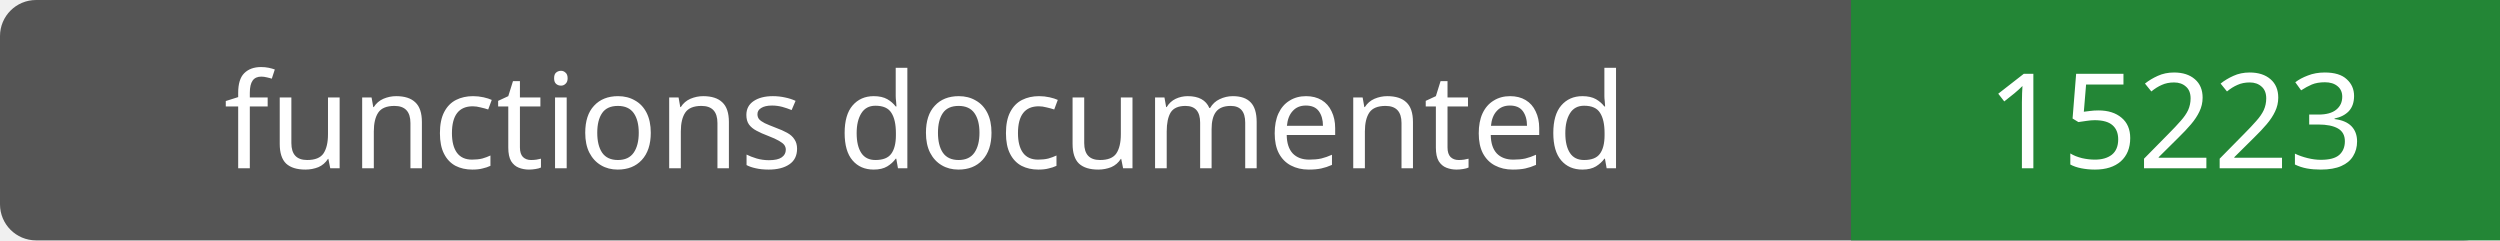
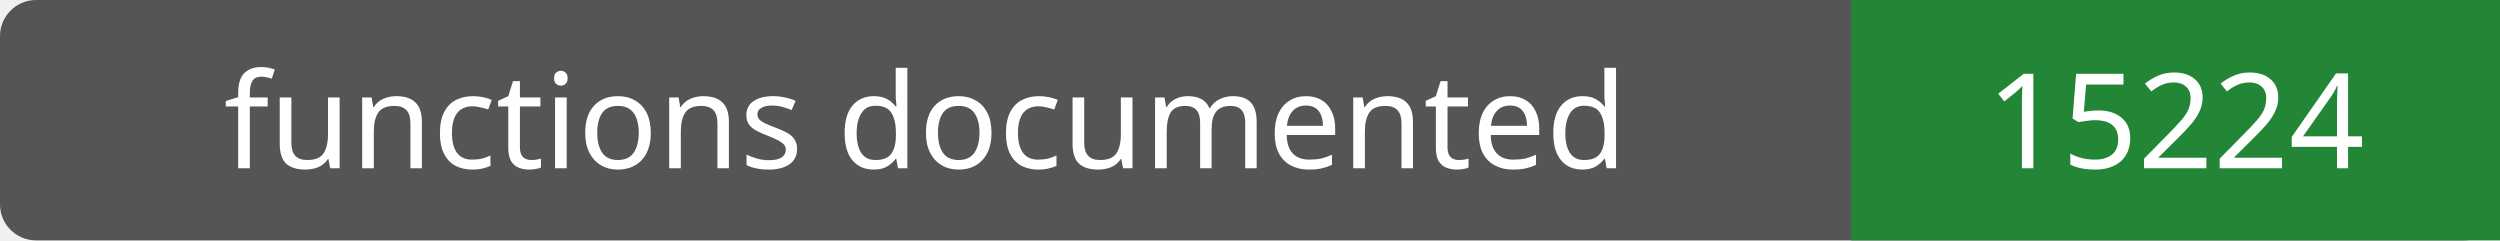
- <svg xmlns="http://www.w3.org/2000/svg" width="208" height="20" role="img" aria-label="functions documented: 15223">
+ <svg xmlns="http://www.w3.org/2000/svg" width="208" height="20" role="img" aria-label="functions documented: 15224">
  <rect width="208" height="20" rx="3" fill="#555" />
  <path fill="#238636" d="M154 0h54v20H154z" />
  <g fill="#fff" text-anchor="middle" font-family="Verdana,sans-serif" font-size="11">
    <text x="77.0" y="14">functions documented</text>
-     <text x="181.0" y="14">15223</text>
+     <text x="181.0" y="14">15224</text>
  </g>
</svg>
